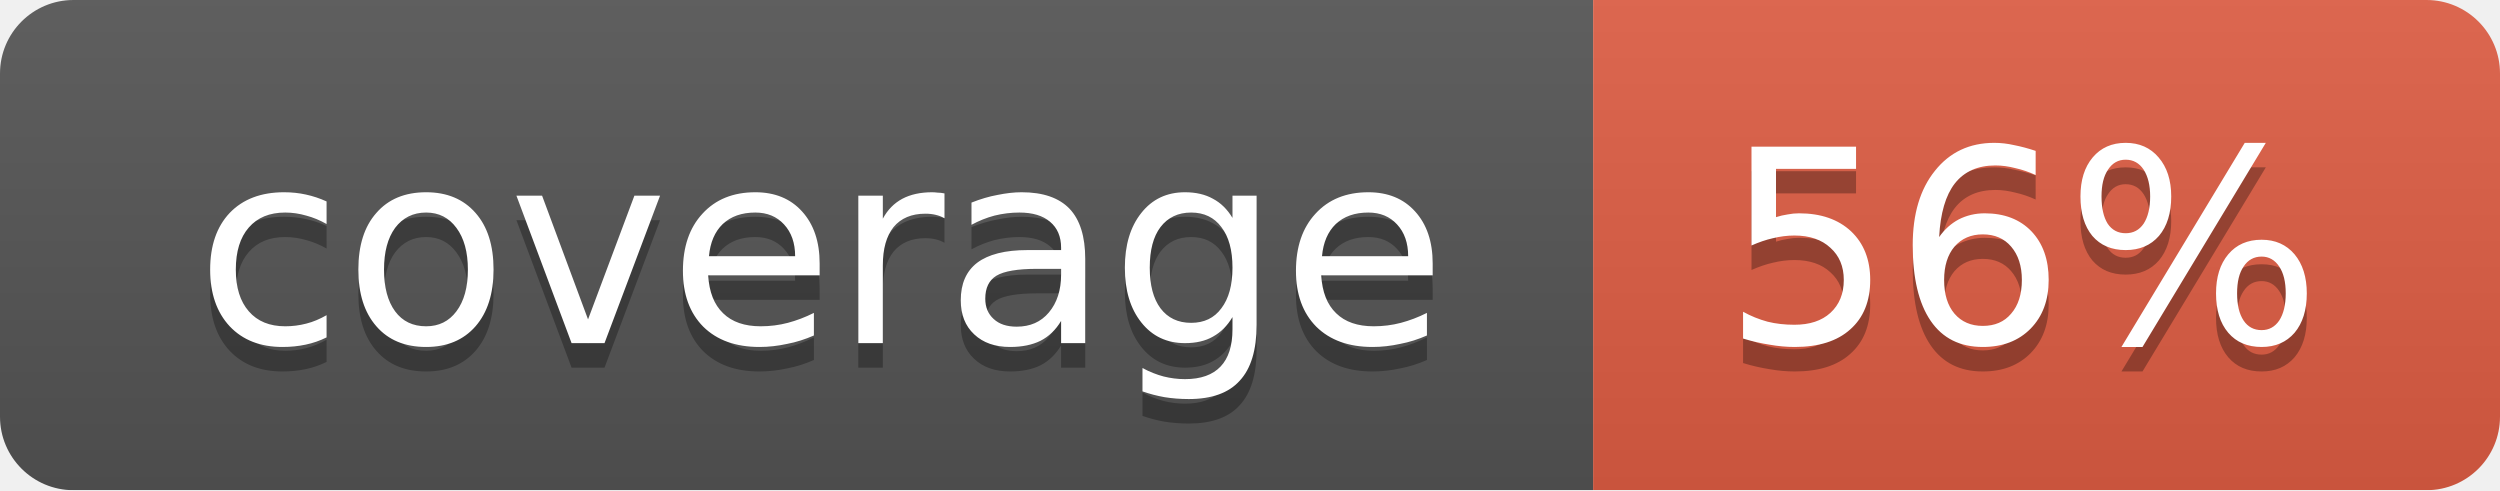
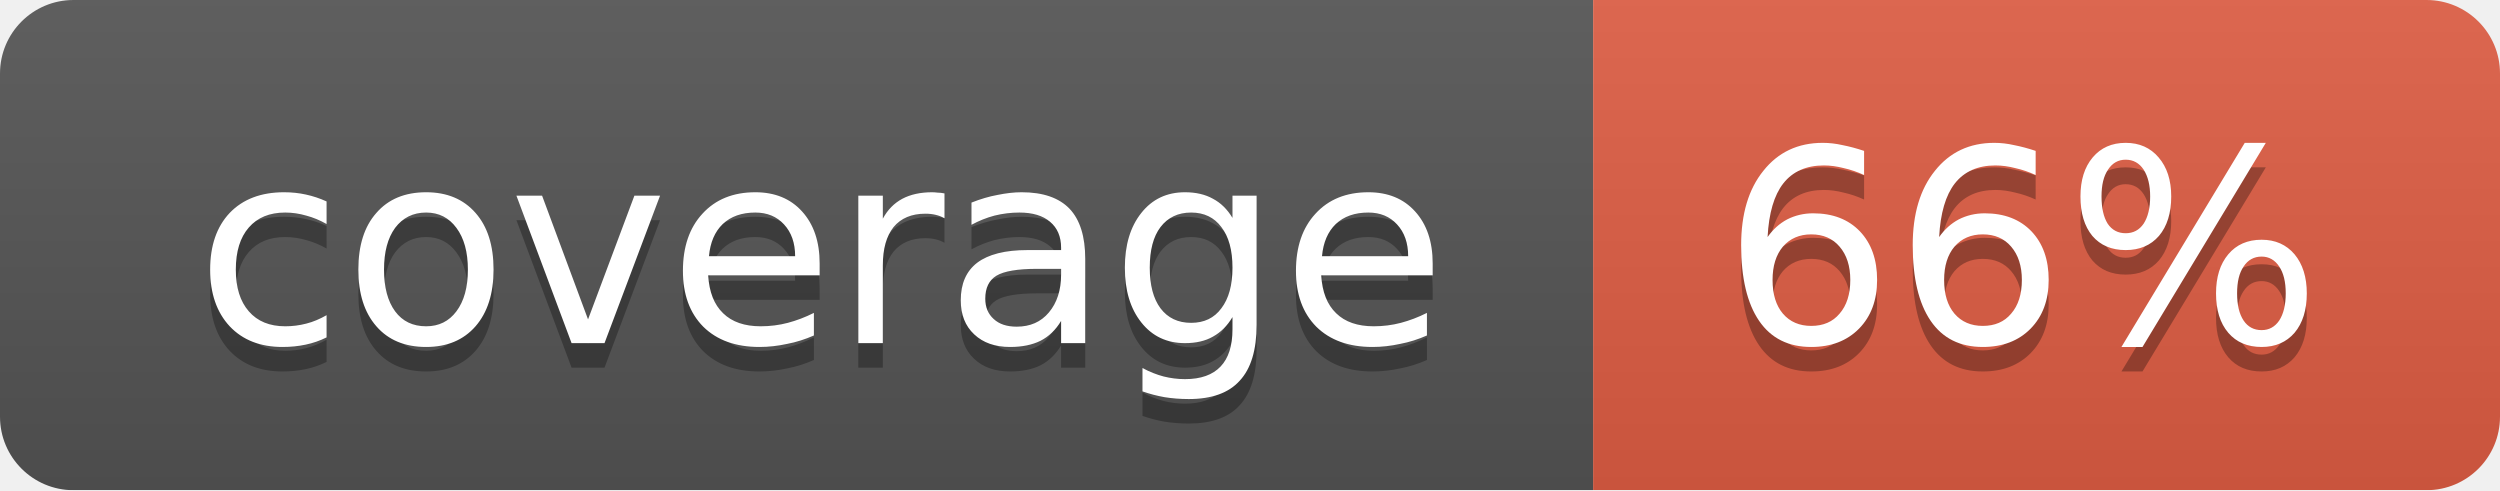
<svg xmlns="http://www.w3.org/2000/svg" width="102" height="20">
  <linearGradient id="smooth" x2="0" y2="100%">
    <stop offset="0" stop-color="#bbb" stop-opacity=".1" />
    <stop offset="1" stop-opacity=".1" />
  </linearGradient>
  <mask id="round">
    <rect width="102" height="20" rx="3" fill="#fff" />
  </mask>
  <g mask="url(#round)">
    <rect width="65" height="20" fill="#555" />
    <rect x="65" width="37" height="20" fill="#e05d44" />
    <rect width="102" height="20" fill="url(#smooth)" />
  </g>
  <g fill="#fff" text-anchor="middle" font-family="DejaVu Sans,Verdana,Geneva,sans-serif" font-size="11">
    <text x="33.5" y="15" fill="#010101" fill-opacity=".3">coverage</text>
    <text x="33.5" y="14">coverage</text>
-     <text x="82.5" y="15" fill="#010101" fill-opacity=".3">56%</text>
-     <text x="82.5" y="14">56%</text>
+     <text x="82.5" y="15" fill="#010101" fill-opacity=".3">66%</text>
+     <text x="82.5" y="14">66%</text>
  </g>
</svg>
